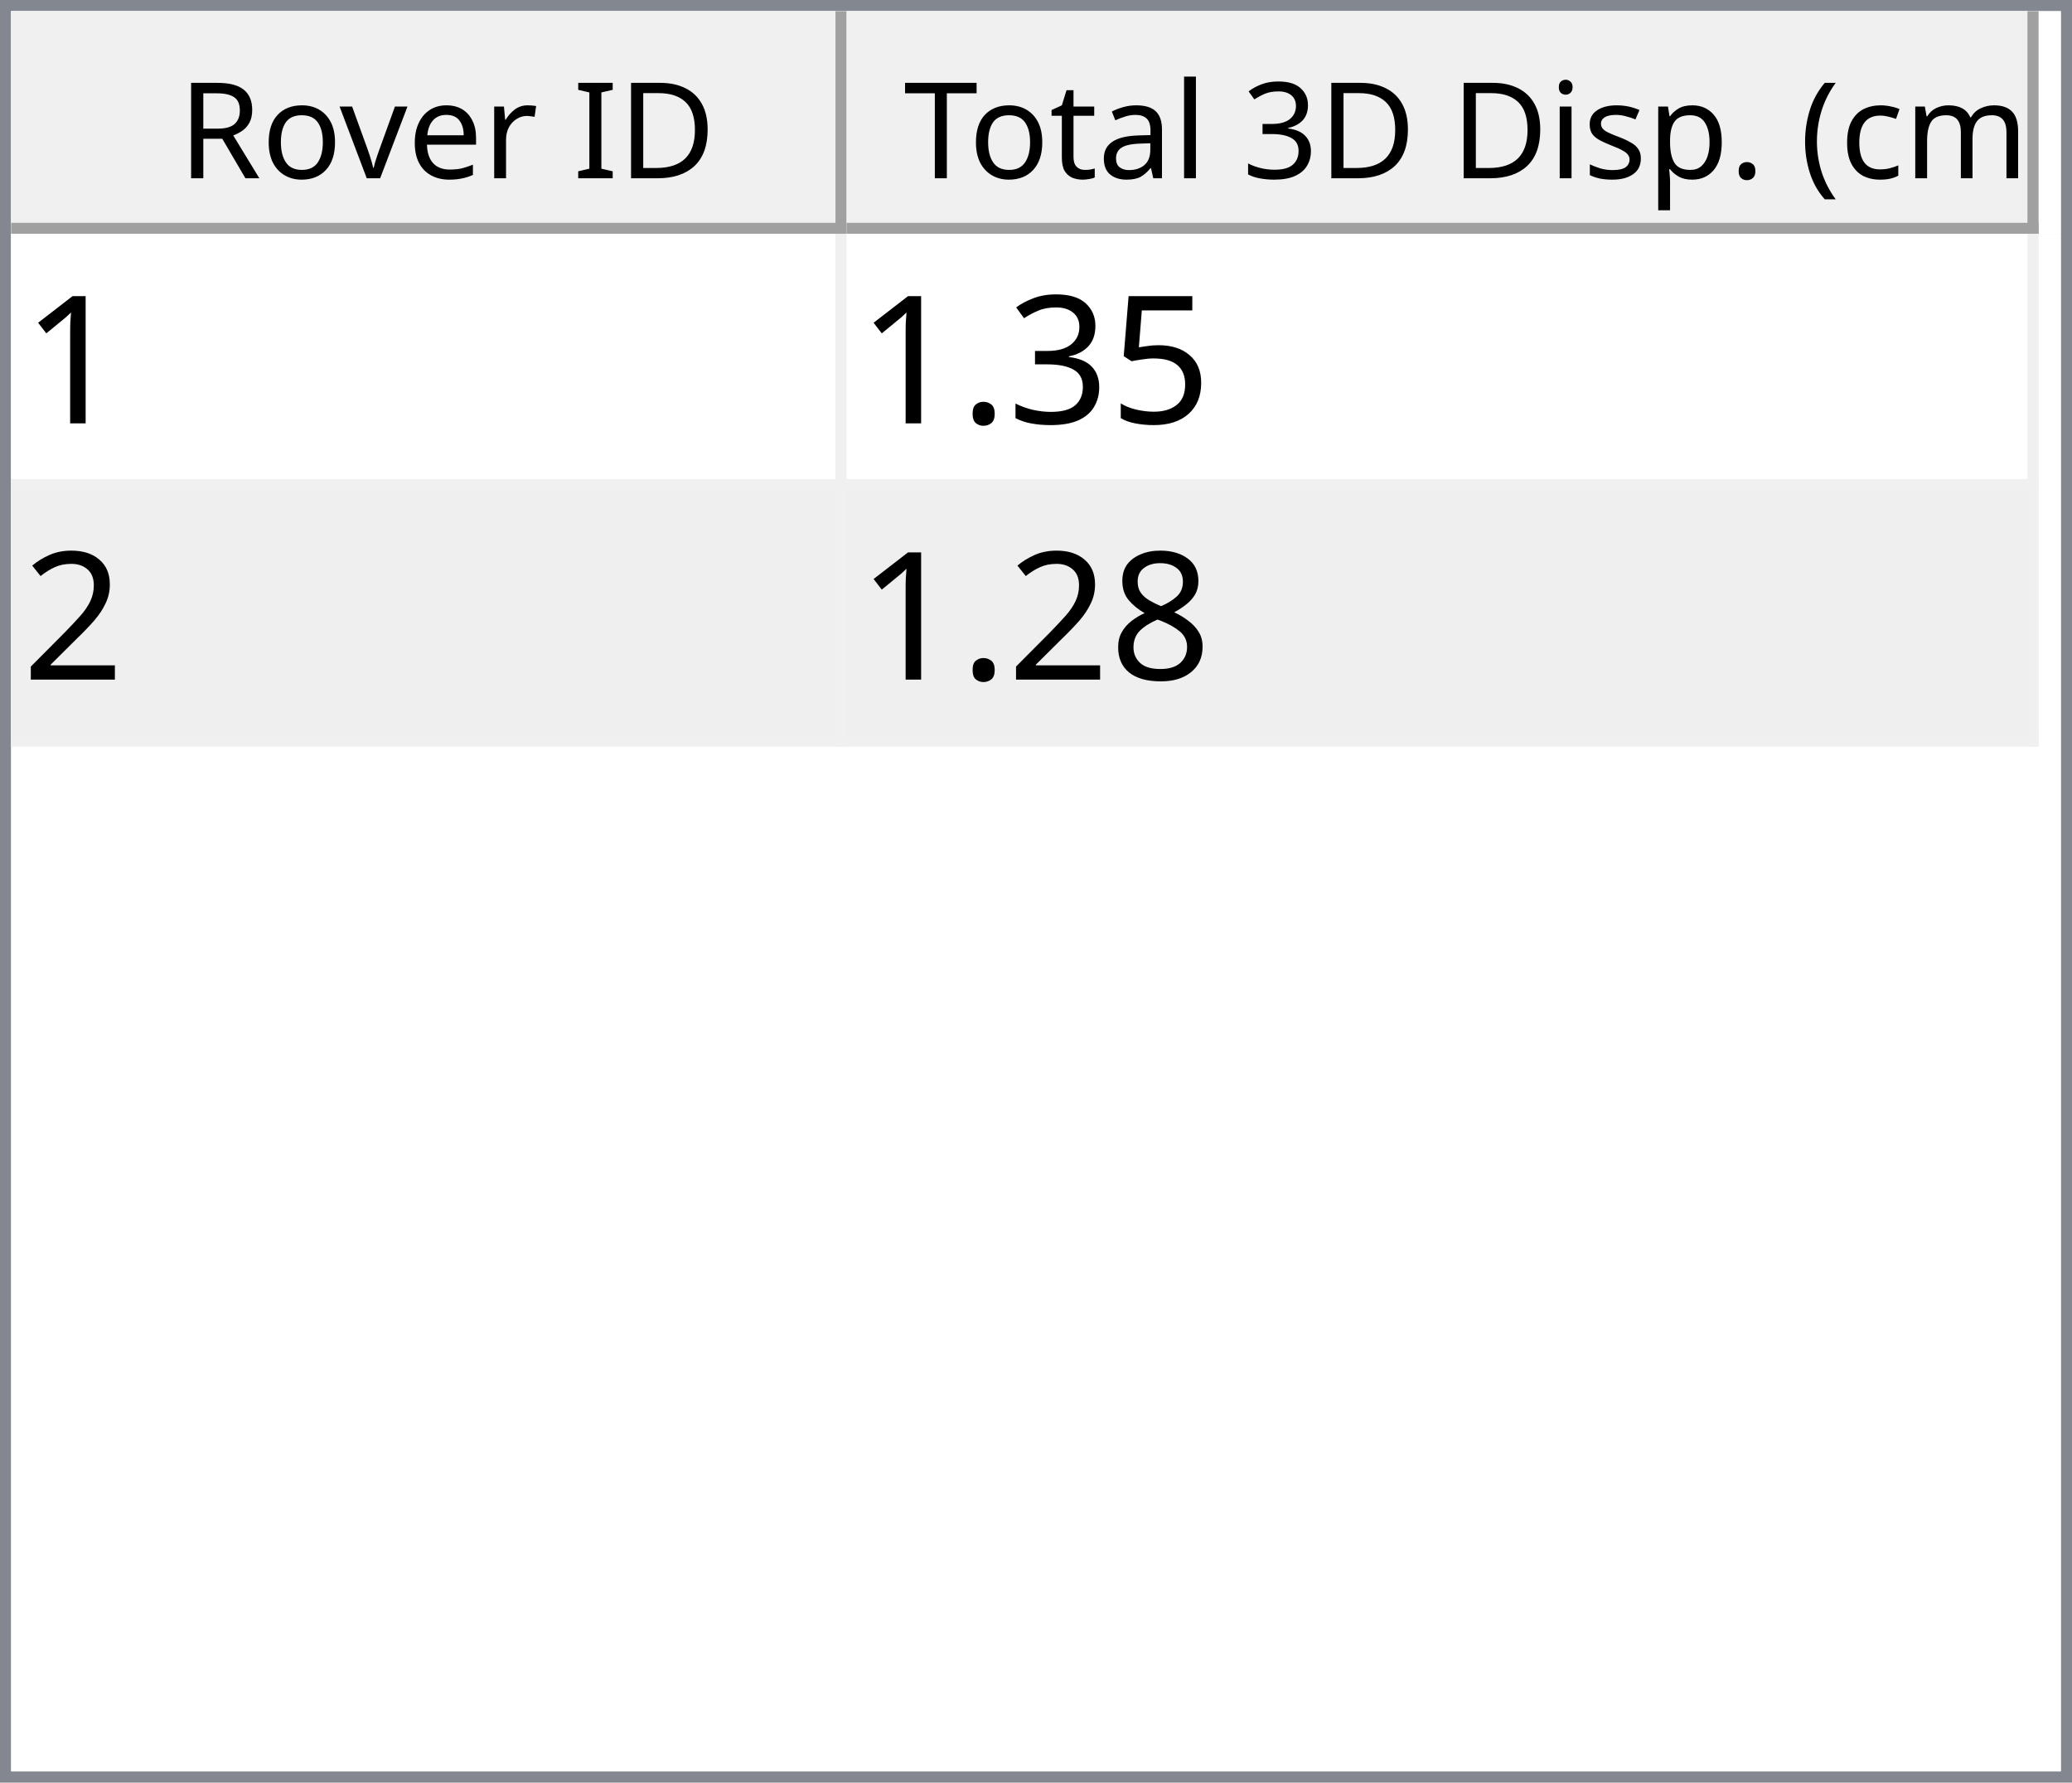
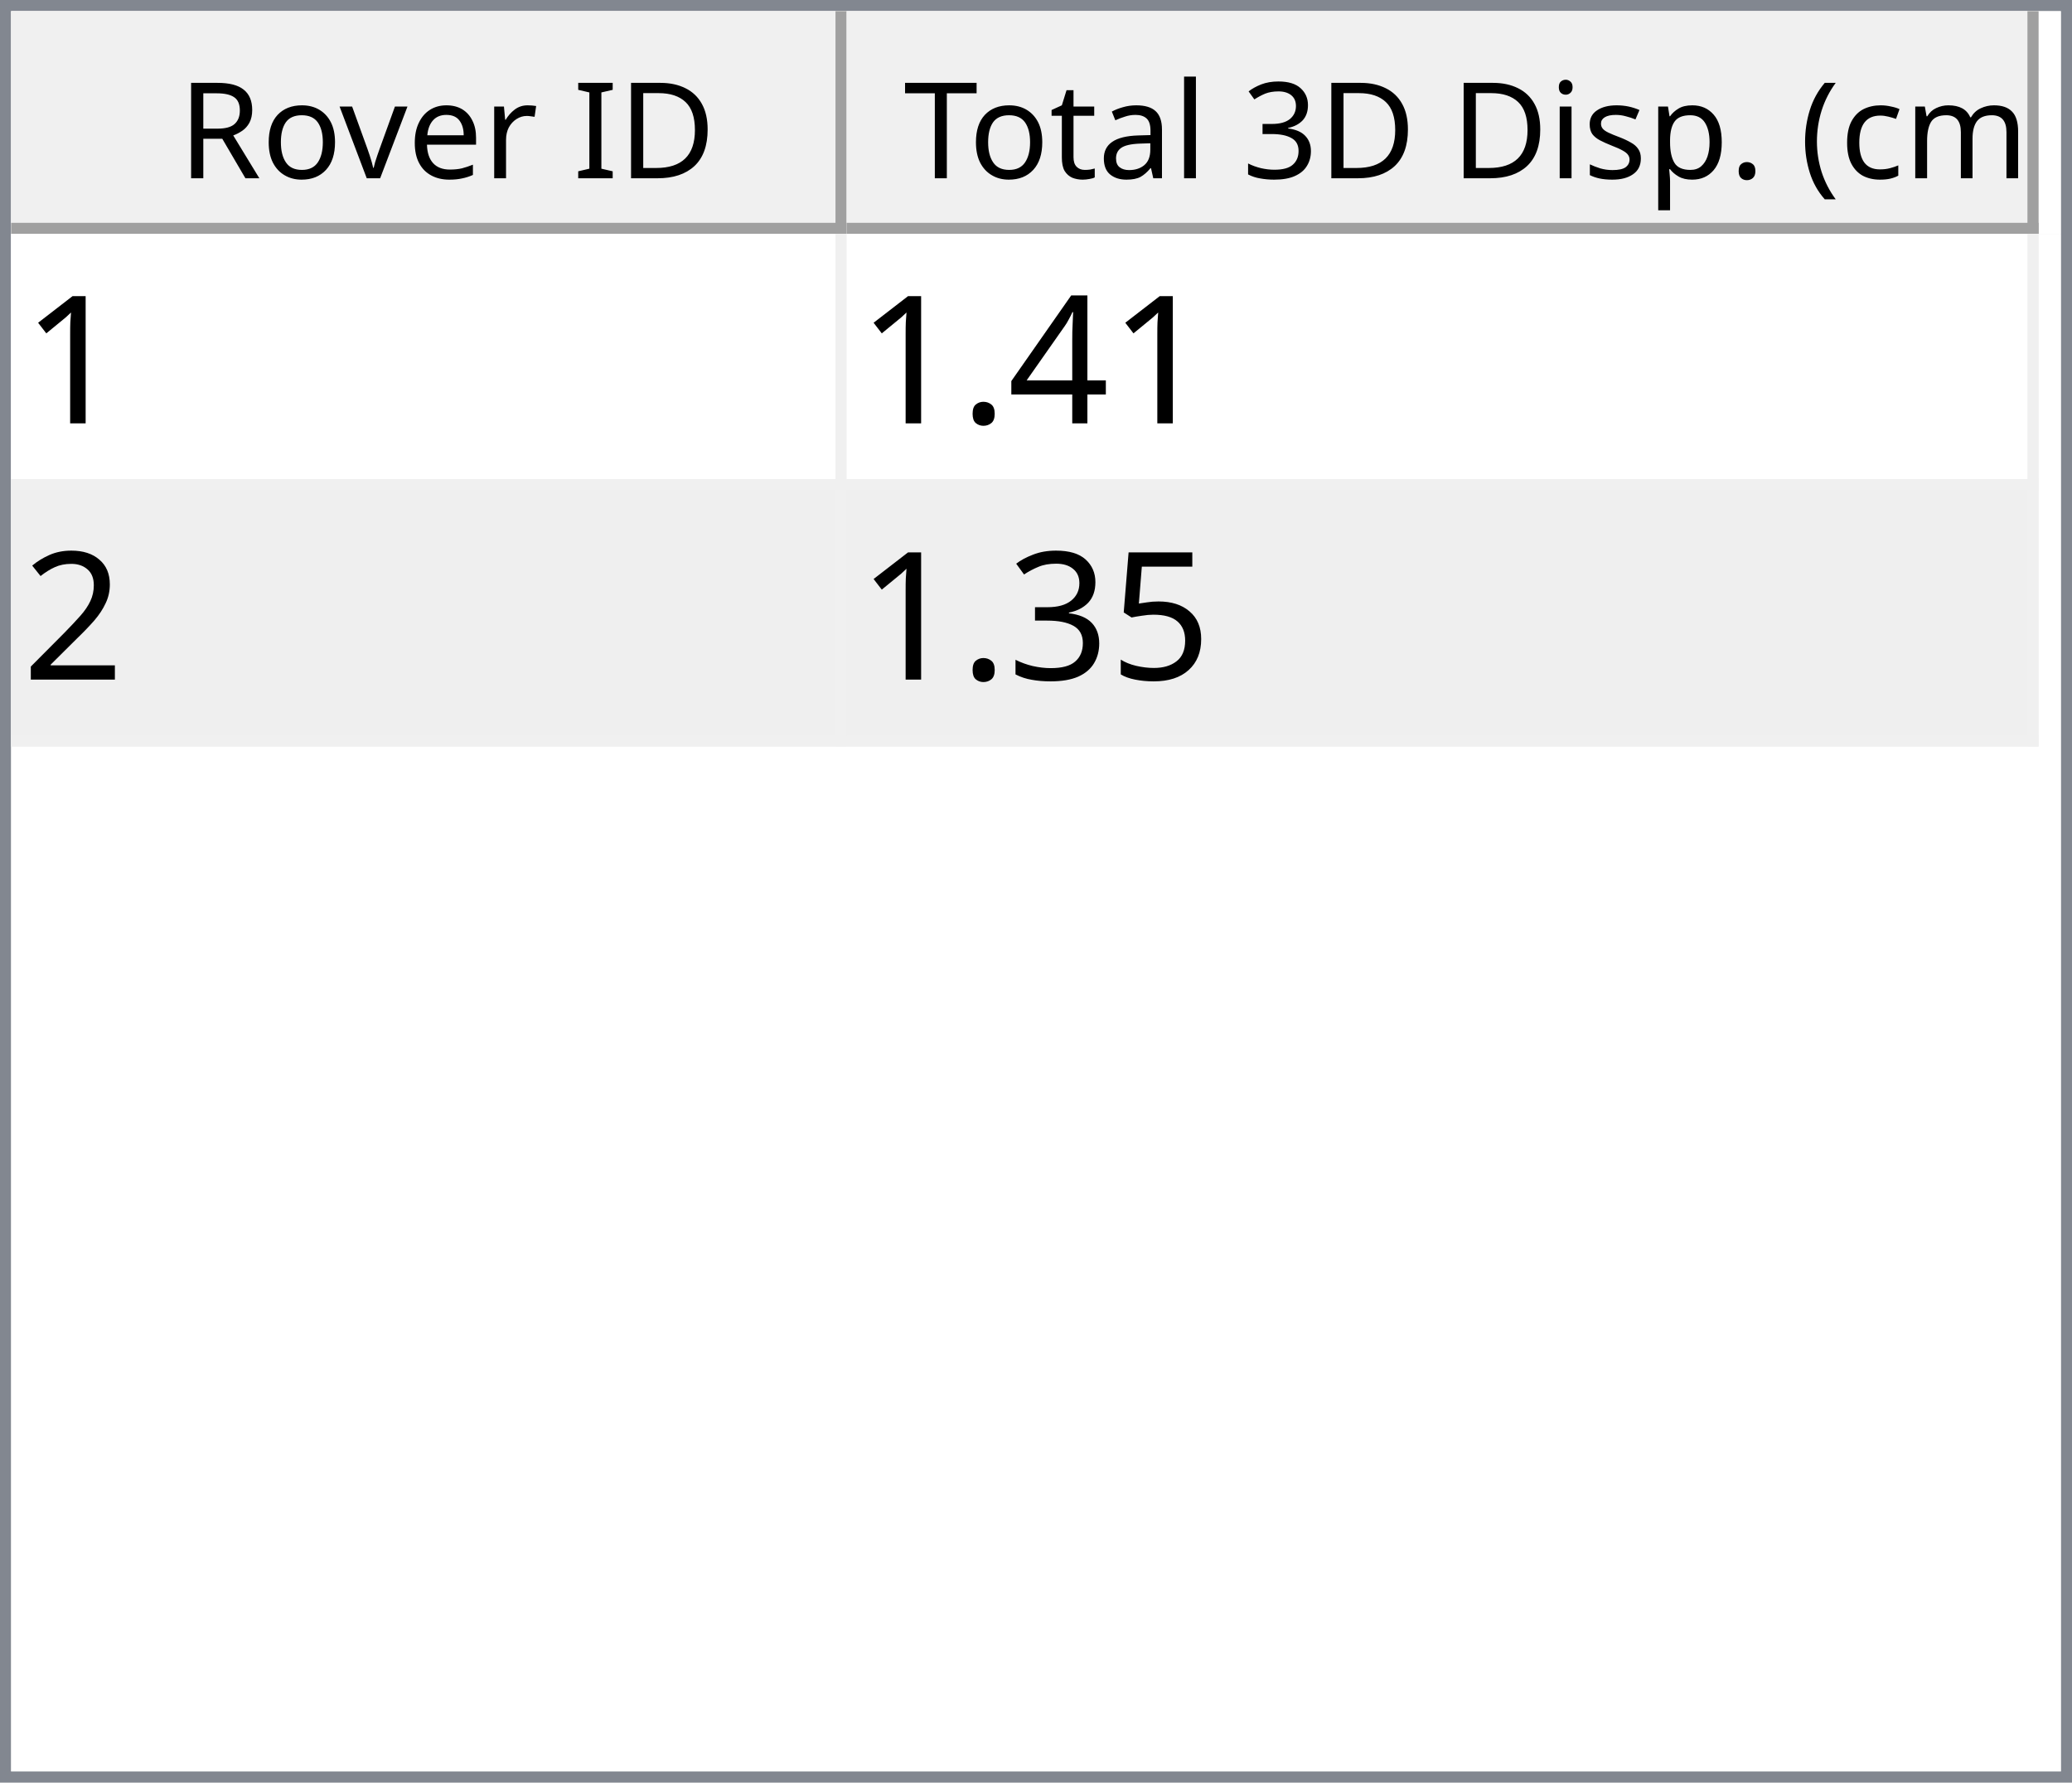
<svg xmlns="http://www.w3.org/2000/svg" style="fill-opacity:1; color-rendering:auto; color-interpolation:auto; text-rendering:auto; stroke:black; stroke-linecap:square; stroke-miterlimit:10; shape-rendering:auto; stroke-opacity:1; fill:black; stroke-dasharray:none; font-weight:normal; stroke-width:1; font-family:'Dialog'; font-style:normal; stroke-linejoin:miter; font-size:12px; stroke-dashoffset:0; image-rendering:auto;" width="186" height="160">
  <defs id="genericDefs" />
  <g>
    <defs id="defs1">
      <clipPath clipPathUnits="userSpaceOnUse" id="clipPath1">
        <path d="M0 0 L186 0 L186 160 L0 160 L0 0 Z" />
      </clipPath>
      <clipPath clipPathUnits="userSpaceOnUse" id="clipPath2">
        <path d="M0 0 L0 160 L186 160 L186 0 Z" />
      </clipPath>
      <clipPath clipPathUnits="userSpaceOnUse" id="clipPath3">
        <path d="M0 0 L0 20 L184 20 L184 0 Z" />
      </clipPath>
      <clipPath clipPathUnits="userSpaceOnUse" id="clipPath4">
        <path d="M0 0 L0 20 L75 20 L75 0 Z" />
      </clipPath>
      <clipPath clipPathUnits="userSpaceOnUse" id="clipPath5">
        <path d="M1 1 L1 19 L74 19 L74 1 Z" />
      </clipPath>
      <clipPath clipPathUnits="userSpaceOnUse" id="clipPath6">
        <path d="M0 0 L0 18 L73 18 L73 0 Z" />
      </clipPath>
      <clipPath clipPathUnits="userSpaceOnUse" id="clipPath7">
        <path d="M-0.5 -0.5 L-0.5 19.5 L74.5 19.5 L74.5 -0.5 Z" />
      </clipPath>
      <clipPath clipPathUnits="userSpaceOnUse" id="clipPath8">
        <path d="M0 0 L0 20 L107 20 L107 0 Z" />
      </clipPath>
      <clipPath clipPathUnits="userSpaceOnUse" id="clipPath9">
        <path d="M1 1 L1 19 L106 19 L106 1 Z" />
      </clipPath>
      <clipPath clipPathUnits="userSpaceOnUse" id="clipPath10">
        <path d="M0 0 L0 18 L105 18 L105 0 Z" />
      </clipPath>
      <clipPath clipPathUnits="userSpaceOnUse" id="clipPath11">
        <path d="M-0.5 -0.5 L-0.5 19.5 L106.5 19.5 L106.5 -0.5 Z" />
      </clipPath>
      <clipPath clipPathUnits="userSpaceOnUse" id="clipPath12">
        <path d="M0 0 L0 138 L184 138 L184 0 Z" />
      </clipPath>
      <clipPath clipPathUnits="userSpaceOnUse" id="clipPath13">
        <path d="M0 0 L0 46 L182 46 L182 0 Z" />
      </clipPath>
      <clipPath clipPathUnits="userSpaceOnUse" id="clipPath14">
        <path d="M-0.5 -0.5 L-0.5 45.5 L181.5 45.5 L181.5 -0.5 Z" />
      </clipPath>
      <clipPath clipPathUnits="userSpaceOnUse" id="clipPath15">
        <path d="M0 0 L0 22 L74 22 L74 0 Z" />
      </clipPath>
      <clipPath clipPathUnits="userSpaceOnUse" id="clipPath16">
        <path d="M0 0 L0 22 L106 22 L106 0 Z" />
      </clipPath>
      <font horiz-adv-x="64.551" id="font1">
        <font-face ascent="107.91" descent="25.098" units-per-em="100" style="font-style:normal; font-family:Segoe UI; font-weight:normal;" />
        <missing-glyph horiz-adv-x="64.551" d="M8.109 0 L8.109 68.266 L56.453 68.266 L56.453 0 L8.109 0 ZM15.328 7.234 L49.219 7.234 L49.219 61.031 L15.328 61.031 L15.328 7.234 Z" />
        <glyph unicode="D" horiz-adv-x="70.117" d="M9.188 0 L9.188 70.016 L28.516 70.016 Q65.531 70.016 65.531 35.891 Q65.531 19.672 55.25 9.836 Q44.969 0 27.734 0 L9.188 0 ZM17.391 62.594 L17.391 7.422 L27.828 7.422 Q41.609 7.422 49.273 14.797 Q56.938 22.172 56.938 35.688 Q56.938 62.594 28.328 62.594 L17.391 62.594 Z" />
        <glyph unicode="I" horiz-adv-x="26.611" d="M17.391 0 L9.188 0 L9.188 70.016 L17.391 70.016 L17.391 0 Z" />
        <glyph unicode=" " horiz-adv-x="27.393" d="" />
        <glyph unicode="r" horiz-adv-x="34.766" d="M34.188 41.891 Q32.078 43.5 28.125 43.5 Q23 43.5 19.555 38.672 Q16.109 33.844 16.109 25.484 L16.109 0 L8.109 0 L8.109 50 L16.109 50 L16.109 39.703 L16.312 39.703 Q18.016 44.969 21.531 47.922 Q25.047 50.875 29.391 50.875 Q32.516 50.875 34.188 50.203 L34.188 41.891 Z" />
        <glyph unicode="e" horiz-adv-x="52.295" d="M48.297 23 L12.984 23 Q13.188 14.656 17.484 10.109 Q21.781 5.562 29.297 5.562 Q37.75 5.562 44.828 11.141 L44.828 3.609 Q38.234 -1.172 27.391 -1.172 Q16.797 -1.172 10.742 5.641 Q4.688 12.453 4.688 24.812 Q4.688 36.469 11.305 43.82 Q17.922 51.172 27.734 51.172 Q37.547 51.172 42.922 44.828 Q48.297 38.484 48.297 27.203 L48.297 23 ZM40.094 29.781 Q40.047 36.719 36.75 40.578 Q33.453 44.438 27.594 44.438 Q21.922 44.438 17.969 40.383 Q14.016 36.328 13.094 29.781 L40.094 29.781 Z" />
        <glyph unicode="v" horiz-adv-x="47.9" d="M47.406 50 L27.484 0 L19.625 0 L0.688 50 L9.469 50 L22.172 13.672 Q23.578 9.672 23.922 6.688 L24.125 6.688 Q24.609 10.453 25.688 13.484 L38.969 50 L47.406 50 Z" />
        <glyph unicode="o" horiz-adv-x="58.594" d="M29 -1.172 Q17.922 -1.172 11.305 5.836 Q4.688 12.844 4.688 24.422 Q4.688 37.016 11.57 44.094 Q18.453 51.172 30.172 51.172 Q41.359 51.172 47.633 44.289 Q53.906 37.406 53.906 25.203 Q53.906 13.234 47.141 6.031 Q40.375 -1.172 29 -1.172 ZM29.594 44.438 Q21.875 44.438 17.383 39.188 Q12.891 33.938 12.891 24.703 Q12.891 15.828 17.43 10.695 Q21.969 5.562 29.594 5.562 Q37.359 5.562 41.531 10.594 Q45.703 15.625 45.703 24.906 Q45.703 34.281 41.531 39.359 Q37.359 44.438 29.594 44.438 Z" />
        <glyph unicode="R" horiz-adv-x="59.814" d="M59.375 0 L49.609 0 L37.891 19.625 Q36.281 22.359 34.766 24.289 Q33.25 26.219 31.664 27.438 Q30.078 28.656 28.25 29.219 Q26.422 29.781 24.125 29.781 L17.391 29.781 L17.391 0 L9.188 0 L9.188 70.016 L30.078 70.016 Q34.672 70.016 38.555 68.867 Q42.438 67.719 45.289 65.375 Q48.141 63.031 49.758 59.547 Q51.375 56.062 51.375 51.375 Q51.375 47.703 50.273 44.656 Q49.172 41.609 47.148 39.211 Q45.125 36.812 42.266 35.133 Q39.406 33.453 35.844 32.516 L35.844 32.328 Q37.594 31.547 38.891 30.547 Q40.188 29.547 41.359 28.18 Q42.531 26.812 43.68 25.078 Q44.828 23.344 46.234 21.047 L59.375 0 ZM17.391 62.594 L17.391 37.203 L28.516 37.203 Q31.594 37.203 34.203 38.133 Q36.812 39.062 38.719 40.797 Q40.625 42.531 41.703 45.047 Q42.781 47.562 42.781 50.688 Q42.781 56.297 39.141 59.445 Q35.5 62.594 28.609 62.594 L17.391 62.594 Z" />
        <glyph unicode=")" horiz-adv-x="30.176" d="M8.297 -15.922 L1.172 -15.922 Q16.406 2.344 16.406 26.812 Q16.406 51.469 1.078 70.016 L8.297 70.016 Q23.531 52.156 23.531 26.703 Q23.531 1.375 8.297 -15.922 Z" />
        <glyph unicode="m" horiz-adv-x="86.133" d="M79.109 0 L71.094 0 L71.094 28.719 Q71.094 37.016 68.531 40.727 Q65.969 44.438 59.906 44.438 Q54.781 44.438 51.195 39.75 Q47.609 35.062 47.609 28.516 L47.609 0 L39.594 0 L39.594 29.688 Q39.594 44.438 28.219 44.438 Q22.953 44.438 19.531 40.016 Q16.109 35.594 16.109 28.516 L16.109 0 L8.109 0 L8.109 50 L16.109 50 L16.109 42.094 L16.312 42.094 Q21.625 51.172 31.844 51.172 Q36.969 51.172 40.773 48.312 Q44.578 45.453 46 40.828 Q51.562 51.172 62.594 51.172 Q79.109 51.172 79.109 30.812 L79.109 0 Z" />
        <glyph unicode="c" horiz-adv-x="46.191" d="M42.188 2.297 Q36.422 -1.172 28.516 -1.172 Q17.828 -1.172 11.258 5.789 Q4.688 12.75 4.688 23.828 Q4.688 36.188 11.766 43.68 Q18.844 51.172 30.672 51.172 Q37.25 51.172 42.281 48.734 L42.281 40.531 Q36.719 44.438 30.375 44.438 Q22.703 44.438 17.797 38.945 Q12.891 33.453 12.891 24.516 Q12.891 15.719 17.508 10.641 Q22.125 5.562 29.891 5.562 Q36.422 5.562 42.188 9.906 L42.188 2.297 Z" />
        <glyph unicode="(" horiz-adv-x="30.176" d="M29.109 -15.922 L21.969 -15.922 Q6.844 1.375 6.844 26.703 Q6.844 52.156 21.969 70.016 L29.203 70.016 Q13.875 51.469 13.875 26.812 Q13.875 2.344 29.109 -15.922 Z" />
        <glyph unicode="." horiz-adv-x="21.68" d="M10.891 -1.078 Q8.641 -1.078 7.055 0.539 Q5.469 2.156 5.469 4.391 Q5.469 6.641 7.055 8.273 Q8.641 9.906 10.891 9.906 Q13.188 9.906 14.797 8.273 Q16.406 6.641 16.406 4.391 Q16.406 2.156 14.797 0.539 Q13.188 -1.078 10.891 -1.078 Z" />
        <glyph unicode="p" horiz-adv-x="58.789" d="M16.312 7.234 L16.109 7.234 L16.109 -23 L8.109 -23 L8.109 50 L16.109 50 L16.109 41.219 L16.312 41.219 Q22.219 51.172 33.594 51.172 Q43.266 51.172 48.688 44.461 Q54.109 37.75 54.109 26.469 Q54.109 13.922 48 6.375 Q41.891 -1.172 31.297 -1.172 Q21.578 -1.172 16.312 7.234 ZM16.109 27.391 L16.109 20.406 Q16.109 14.203 20.141 9.883 Q24.172 5.562 30.375 5.562 Q37.641 5.562 41.773 11.133 Q45.906 16.703 45.906 26.609 Q45.906 34.969 42.047 39.703 Q38.188 44.438 31.594 44.438 Q24.609 44.438 20.359 39.578 Q16.109 34.719 16.109 27.391 Z" />
        <glyph unicode="s" horiz-adv-x="42.432" d="M5.078 1.812 L5.078 10.406 Q11.625 5.562 19.484 5.562 Q30.031 5.562 30.031 12.594 Q30.031 14.594 29.125 15.992 Q28.219 17.391 26.68 18.461 Q25.141 19.531 23.07 20.383 Q21 21.234 18.609 22.172 Q15.281 23.484 12.766 24.828 Q10.25 26.172 8.57 27.859 Q6.891 29.547 6.031 31.695 Q5.172 33.844 5.172 36.719 Q5.172 40.234 6.789 42.945 Q8.406 45.656 11.086 47.484 Q13.766 49.312 17.211 50.242 Q20.656 51.172 24.312 51.172 Q30.812 51.172 35.938 48.922 L35.938 40.828 Q30.422 44.438 23.25 44.438 Q21 44.438 19.195 43.922 Q17.391 43.406 16.094 42.477 Q14.797 41.547 14.086 40.258 Q13.375 38.969 13.375 37.406 Q13.375 35.453 14.086 34.133 Q14.797 32.812 16.164 31.789 Q17.531 30.766 19.484 29.938 Q21.438 29.109 23.922 28.125 Q27.25 26.859 29.883 25.516 Q32.516 24.172 34.375 22.484 Q36.234 20.797 37.234 18.602 Q38.234 16.406 38.234 13.375 Q38.234 9.672 36.602 6.938 Q34.969 4.203 32.234 2.398 Q29.5 0.594 25.93 -0.289 Q22.359 -1.172 18.453 -1.172 Q10.75 -1.172 5.078 1.812 Z" />
        <glyph unicode="i" horiz-adv-x="24.219" d="M12.203 62.703 Q10.062 62.703 8.547 64.164 Q7.031 65.625 7.031 67.875 Q7.031 70.125 8.547 71.609 Q10.062 73.094 12.203 73.094 Q14.406 73.094 15.945 71.609 Q17.484 70.125 17.484 67.875 Q17.484 65.719 15.945 64.211 Q14.406 62.703 12.203 62.703 ZM16.109 0 L8.109 0 L8.109 50 L16.109 50 L16.109 0 Z" />
        <glyph unicode="3" horiz-adv-x="53.906" d="M46.531 19.828 Q46.531 15.094 44.75 11.211 Q42.969 7.328 39.719 4.57 Q36.469 1.812 31.93 0.297 Q27.391 -1.219 21.922 -1.219 Q11.922 -1.219 6 2.594 L6 11.188 Q13.094 5.609 22.219 5.609 Q25.875 5.609 28.828 6.539 Q31.781 7.469 33.906 9.227 Q36.031 10.984 37.18 13.477 Q38.328 15.969 38.328 19.094 Q38.328 32.812 18.797 32.812 L12.984 32.812 L12.984 39.594 L18.5 39.594 Q35.797 39.594 35.797 52.484 Q35.797 64.406 22.609 64.406 Q15.188 64.406 8.688 59.422 L8.688 67.188 Q15.375 71.188 24.609 71.188 Q29 71.188 32.57 69.969 Q36.141 68.75 38.68 66.555 Q41.219 64.359 42.609 61.281 Q44 58.203 44 54.5 Q44 40.672 30.031 36.719 L30.031 36.531 Q33.594 36.141 36.625 34.797 Q39.656 33.453 41.852 31.305 Q44.047 29.156 45.289 26.25 Q46.531 23.344 46.531 19.828 Z" />
        <glyph unicode="l" horiz-adv-x="24.219" d="M16.109 0 L8.109 0 L8.109 74.031 L16.109 74.031 L16.109 0 Z" />
        <glyph unicode="a" horiz-adv-x="50.879" d="M43.891 0 L35.891 0 L35.891 7.812 L35.688 7.812 Q30.469 -1.172 20.312 -1.172 Q12.844 -1.172 8.617 2.781 Q4.391 6.734 4.391 13.281 Q4.391 27.297 20.906 29.594 L35.891 31.688 Q35.891 44.438 25.594 44.438 Q16.547 44.438 9.281 38.281 L9.281 46.484 Q16.656 51.172 26.266 51.172 Q43.891 51.172 43.891 32.516 L43.891 0 ZM35.891 25.297 L23.828 23.641 Q18.266 22.859 15.43 20.875 Q12.594 18.891 12.594 13.875 Q12.594 10.203 15.211 7.883 Q17.828 5.562 22.172 5.562 Q28.125 5.562 32.008 9.742 Q35.891 13.922 35.891 20.312 L35.891 25.297 Z" />
        <glyph unicode="t" horiz-adv-x="33.887" d="M31.297 0.484 Q28.469 -1.078 23.828 -1.078 Q10.688 -1.078 10.688 13.578 L10.688 43.172 L2.094 43.172 L2.094 50 L10.688 50 L10.688 62.203 L18.703 64.797 L18.703 50 L31.297 50 L31.297 43.172 L18.703 43.172 L18.703 14.984 Q18.703 9.969 20.414 7.82 Q22.125 5.672 26.078 5.672 Q29.109 5.672 31.297 7.328 L31.297 0.484 Z" />
        <glyph unicode="T" horiz-adv-x="52.393" d="M50.594 62.594 L30.375 62.594 L30.375 0 L22.172 0 L22.172 62.594 L2 62.594 L2 70.016 L50.594 70.016 L50.594 62.594 Z" />
      </font>
      <font horiz-adv-x="75.0" id="font2">
        <font-face ascent="100.537" descent="21.973" units-per-em="100" style="font-style:normal; font-family:sans-serif; font-weight:normal;" />
        <missing-glyph horiz-adv-x="75.0" d="M12.5 0 L12.5 62.5 L62.5 62.5 L62.5 0 L12.5 0 ZM14.062 1.562 L60.938 1.562 L60.938 60.938 L14.062 60.938 L14.062 1.562 Z" />
        <glyph unicode="1" horiz-adv-x="55.615" d="M37.25 0 L28.469 0 L28.469 56 Q25.297 52.984 20.141 49.953 Q14.984 46.922 10.891 45.406 L10.891 53.906 Q18.266 57.375 23.781 62.305 Q29.297 67.234 31.594 71.875 L37.25 71.875 L37.25 0 Z" />
+         <glyph unicode="4" horiz-adv-x="55.615" d="M32.328 0 L32.328 17.141 L1.266 17.141 L1.266 25.203 L33.938 71.578 L41.109 71.578 L41.109 25.203 L50.781 25.203 L50.781 17.141 L41.109 17.141 L41.109 0 L32.328 0 ZM32.328 25.203 L32.328 57.469 L9.906 25.203 L32.328 25.203 Z" />
+         <glyph unicode="." horiz-adv-x="27.783" d="M9.078 0 L9.078 10.016 L19.094 10.016 L19.094 0 L9.078 0 Z" />
+         <glyph unicode="2" horiz-adv-x="55.615" d="M50.344 8.453 L50.344 0 L3.031 0 Q2.938 3.172 4.047 6.109 Q5.859 10.938 9.836 15.625 Q13.812 20.312 21.344 26.469 Q33.016 36.031 37.117 41.625 Q41.219 47.219 41.219 52.203 Q41.219 57.422 37.477 61.008 Q33.734 64.594 27.734 64.594 Q21.391 64.594 17.578 60.789 Q13.766 56.984 13.719 50.25 L4.688 51.172 Q5.609 61.281 11.664 66.578 Q17.719 71.875 27.938 71.875 Q38.234 71.875 44.242 66.164 Q50.25 60.453 50.25 52 Q50.25 47.703 48.492 43.555 Q46.734 39.406 42.656 34.812 Q38.578 30.219 29.109 22.219 Q21.188 15.578 18.945 13.211 Q16.703 10.844 15.234 8.453 L50.344 8.453 Z" />
        <glyph unicode="5" horiz-adv-x="55.615" d="M4.156 18.75 L13.375 19.531 Q14.406 12.797 18.141 9.398 Q21.875 6 27.156 6 Q33.5 6 37.891 10.789 Q42.281 15.578 42.281 23.484 Q42.281 31 38.062 35.352 Q33.844 39.703 27 39.703 Q22.75 39.703 19.336 37.773 Q15.922 35.844 13.969 32.766 L5.719 33.844 L12.641 70.609 L48.25 70.609 L48.25 62.203 L19.672 62.203 L15.828 42.969 Q22.266 47.469 29.344 47.469 Q38.719 47.469 45.164 40.969 Q51.609 34.469 51.609 24.266 Q51.609 14.547 45.953 7.469 Q39.062 -1.219 27.156 -1.219 Q17.391 -1.219 11.211 4.25 Q5.031 9.719 4.156 18.75 Z" />
        <glyph unicode="3" horiz-adv-x="55.615" d="M4.203 18.891 L12.984 20.062 Q14.5 12.594 18.141 9.297 Q21.781 6 27 6 Q33.203 6 37.477 10.297 Q41.75 14.594 41.75 20.953 Q41.75 27 37.797 30.93 Q33.844 34.859 27.734 34.859 Q25.25 34.859 21.531 33.891 L22.516 41.609 Q23.391 41.5 23.922 41.5 Q29.547 41.5 34.039 44.43 Q38.531 47.359 38.531 53.469 Q38.531 58.297 35.258 61.477 Q31.984 64.656 26.812 64.656 Q21.688 64.656 18.266 61.43 Q14.844 58.203 13.875 51.766 L5.078 53.328 Q6.688 62.156 12.398 67.016 Q18.109 71.875 26.609 71.875 Q32.469 71.875 37.398 69.359 Q42.328 66.844 44.945 62.5 Q47.562 58.156 47.562 53.266 Q47.562 48.641 45.07 44.828 Q42.578 41.016 37.703 38.766 Q44.047 37.312 47.562 32.695 Q51.078 28.078 51.078 21.141 Q51.078 11.766 44.242 5.25 Q37.406 -1.266 26.953 -1.266 Q17.531 -1.266 11.305 4.352 Q5.078 9.969 4.203 18.891 Z" />
-         <glyph unicode="." horiz-adv-x="27.783" d="M9.078 0 L9.078 10.016 L19.094 10.016 L19.094 0 L9.078 0 Z" />
-         <glyph unicode="2" horiz-adv-x="55.615" d="M50.344 8.453 L50.344 0 L3.031 0 Q2.938 3.172 4.047 6.109 Q5.859 10.938 9.836 15.625 Q13.812 20.312 21.344 26.469 Q33.016 36.031 37.117 41.625 Q41.219 47.219 41.219 52.203 Q41.219 57.422 37.477 61.008 Q33.734 64.594 27.734 64.594 Q21.391 64.594 17.578 60.789 Q13.766 56.984 13.719 50.25 L4.688 51.172 Q5.609 61.281 11.664 66.578 Q17.719 71.875 27.938 71.875 Q38.234 71.875 44.242 66.164 Q50.25 60.453 50.25 52 Q50.25 47.703 48.492 43.555 Q46.734 39.406 42.656 34.812 Q38.578 30.219 29.109 22.219 Q21.188 15.578 18.945 13.211 Q16.703 10.844 15.234 8.453 L50.344 8.453 Z" />
-         <glyph unicode="8" horiz-adv-x="55.615" d="M17.672 38.812 Q12.203 40.828 9.57 44.539 Q6.938 48.25 6.938 53.422 Q6.938 61.234 12.555 66.555 Q18.172 71.875 27.484 71.875 Q36.859 71.875 42.578 66.43 Q48.297 60.984 48.297 53.172 Q48.297 48.188 45.68 44.508 Q43.062 40.828 37.75 38.812 Q44.344 36.672 47.781 31.883 Q51.219 27.094 51.219 20.453 Q51.219 11.281 44.727 5.031 Q38.234 -1.219 27.641 -1.219 Q17.047 -1.219 10.547 5.055 Q4.047 11.328 4.047 20.703 Q4.047 27.688 7.594 32.398 Q11.141 37.109 17.672 38.812 ZM15.922 53.719 Q15.922 48.641 19.195 45.414 Q22.469 42.188 27.688 42.188 Q32.766 42.188 36.016 45.383 Q39.266 48.578 39.266 53.219 Q39.266 58.062 35.914 61.359 Q32.562 64.656 27.594 64.656 Q22.562 64.656 19.242 61.43 Q15.922 58.203 15.922 53.719 ZM13.094 20.656 Q13.094 16.891 14.875 13.375 Q16.656 9.859 20.172 7.93 Q23.688 6 27.734 6 Q34.031 6 38.133 10.055 Q42.234 14.109 42.234 20.359 Q42.234 26.703 38.016 30.859 Q33.797 35.016 27.438 35.016 Q21.234 35.016 17.164 30.914 Q13.094 26.812 13.094 20.656 Z" />
      </font>
    </defs>
    <g style="fill:white; stroke:white;">
      <rect x="0" y="0" width="186" style="clip-path:url(#clipPath1); stroke:none;" height="160" />
    </g>
    <g style="fill:white; text-rendering:optimizeSpeed; color-rendering:optimizeSpeed; image-rendering:optimizeSpeed; shape-rendering:crispEdges; stroke:white; color-interpolation:sRGB;">
      <rect x="0" width="186" height="160" y="0" style="stroke:none;" />
      <path style="stroke:none;" d="M0 160 L186 160 L186 0 L0 0 Z" />
    </g>
    <g style="fill:rgb(240,240,240); font-family:'Segoe UI'; stroke:rgb(240,240,240);">
      <rect x="0" y="0" width="186" style="clip-path:url(#clipPath2); stroke:none;" height="160" />
    </g>
    <g style="fill:rgb(130,135,144); font-family:'Segoe UI'; stroke:rgb(130,135,144);">
      <path d="M0 0 L186 0 L186 160 L0 160 L0 0 ZM1 1 L185 1 L185 159 L1 159 L1 1 Z" style="fill-rule:evenodd; clip-path:url(#clipPath2); stroke:none;" />
    </g>
    <g style="fill:white; font-family:'Segoe UI'; stroke:white;" transform="translate(1,1)">
      <rect x="0" y="0" width="184" style="clip-path:url(#clipPath3); stroke:none;" height="20" />
    </g>
    <g style="fill:rgb(240,240,240); font-family:'Segoe UI'; stroke:rgb(240,240,240);" transform="translate(1,1)">
      <rect x="0" y="0" width="75" style="clip-path:url(#clipPath4); stroke:none;" height="20" />
    </g>
    <g style="font-family:'Segoe UI';" transform="translate(2,2)">
      <text x="14" xml:space="preserve" y="14" style="clip-path:url(#clipPath6); stroke:none;">Rover ID</text>
    </g>
    <g style="fill:rgb(160,160,160); font-family:'Segoe UI'; stroke:rgb(160,160,160); stroke-linejoin:bevel;" transform="translate(1.5,1.5)">
      <line x1="74" x2="74" y1="0" style="fill:none; clip-path:url(#clipPath7);" y2="19" />
    </g>
    <g style="fill:rgb(160,160,160); font-family:'Segoe UI'; stroke:rgb(160,160,160); stroke-linejoin:bevel;" transform="matrix(1,0,0,1,1,1) translate(0.5,0.5)">
      <line x1="0" x2="74" y1="19" style="fill:none; clip-path:url(#clipPath7);" y2="19" />
    </g>
    <g style="fill:rgb(240,240,240); font-family:'Segoe UI'; stroke:rgb(240,240,240);" transform="translate(76,1)">
      <rect x="0" y="0" width="107" style="clip-path:url(#clipPath8); stroke:none;" height="20" />
    </g>
    <g style="font-family:'Segoe UI';" transform="translate(77,2)">
      <text x="1" xml:space="preserve" y="14" style="clip-path:url(#clipPath10); stroke:none;"> Total 3D Disp. (cm)</text>
    </g>
    <g style="fill:rgb(160,160,160); font-family:'Segoe UI'; stroke:rgb(160,160,160); stroke-linejoin:bevel;" transform="translate(76.5,1.5)">
      <line x1="106" x2="106" y1="0" style="fill:none; clip-path:url(#clipPath11);" y2="19" />
    </g>
    <g style="fill:rgb(160,160,160); font-family:'Segoe UI'; stroke:rgb(160,160,160); stroke-linejoin:bevel;" transform="matrix(1,0,0,1,76,1) translate(0.5,0.5)">
      <line x1="0" x2="106" y1="19" style="fill:none; clip-path:url(#clipPath11);" y2="19" />
    </g>
    <g style="fill:white; font-family:'Segoe UI'; stroke:white;" transform="translate(1,21)">
      <rect x="0" y="0" width="184" style="clip-path:url(#clipPath12); stroke:none;" height="138" />
    </g>
    <g style="fill:rgb(240,240,240); font-size:16px; font-family:sans-serif; stroke:rgb(240,240,240);" transform="translate(1,21)">
      <rect x="0" y="0" width="182" style="clip-path:url(#clipPath13); stroke:none;" height="46" />
      <line transform="translate(0.5,0.5)" x1="0" x2="181" y1="22" style="clip-path:url(#clipPath14); fill:none; stroke-linejoin:bevel;" y2="22" />
    </g>
    <g transform="matrix(1,0,0,1,1,21) translate(0.5,0.5)" style="fill:rgb(240,240,240); font-size:16px; font-family:sans-serif; stroke:rgb(240,240,240); stroke-linejoin:bevel;">
      <line x1="0" x2="181" y1="45" style="fill:none; clip-path:url(#clipPath14);" y2="45" />
    </g>
    <g transform="matrix(1,0,0,1,1,21) translate(0.5,0.5)" style="fill:rgb(240,240,240); font-size:16px; font-family:sans-serif; stroke:rgb(240,240,240); stroke-linejoin:bevel;">
      <line x1="74" x2="74" y1="0" style="fill:none; clip-path:url(#clipPath14);" y2="45" />
    </g>
    <g transform="matrix(1,0,0,1,1,21) translate(0.5,0.5)" style="fill:rgb(240,240,240); font-size:16px; font-family:sans-serif; stroke:rgb(240,240,240); stroke-linejoin:bevel;">
      <line x1="181" x2="181" y1="0" style="fill:none; clip-path:url(#clipPath14);" y2="45" />
    </g>
    <g style="fill:white; font-size:16px; font-family:sans-serif; stroke:white;" transform="matrix(1,0,0,1,1,21)">
      <rect x="0" y="0" width="74" style="clip-path:url(#clipPath15); stroke:none;" height="22" />
      <text x="1" y="17" style="fill:black; clip-path:url(#clipPath15); stroke:none;" xml:space="preserve">1</text>
    </g>
    <g style="fill:white; font-size:16px; font-family:sans-serif; stroke:white;" transform="matrix(1,0,0,1,1,21) translate(75,0)">
      <rect x="0" y="0" width="106" style="clip-path:url(#clipPath16); stroke:none;" height="22" />
-       <text x="1" y="17" style="fill:black; clip-path:url(#clipPath16); stroke:none;" xml:space="preserve">1.35</text>
+       <text x="1" y="17" style="fill:black; clip-path:url(#clipPath16); stroke:none;" xml:space="preserve">1.41</text>
    </g>
    <g style="fill:rgb(239,239,239); font-size:16px; font-family:sans-serif; stroke:rgb(239,239,239);" transform="matrix(1,0,0,1,1,21) translate(0,23)">
      <rect x="0" y="0" width="74" style="clip-path:url(#clipPath15); stroke:none;" height="22" />
      <text x="1" y="17" style="fill:black; clip-path:url(#clipPath15); stroke:none;" xml:space="preserve">2</text>
    </g>
    <g style="fill:rgb(239,239,239); font-size:16px; font-family:sans-serif; stroke:rgb(239,239,239);" transform="matrix(1,0,0,1,1,21) translate(75,23)">
      <rect x="0" y="0" width="106" style="clip-path:url(#clipPath16); stroke:none;" height="22" />
-       <text x="1" y="17" style="fill:black; clip-path:url(#clipPath16); stroke:none;" xml:space="preserve">1.28</text>
+       <text x="1" y="17" style="fill:black; clip-path:url(#clipPath16); stroke:none;" xml:space="preserve">1.35</text>
    </g>
  </g>
</svg>
